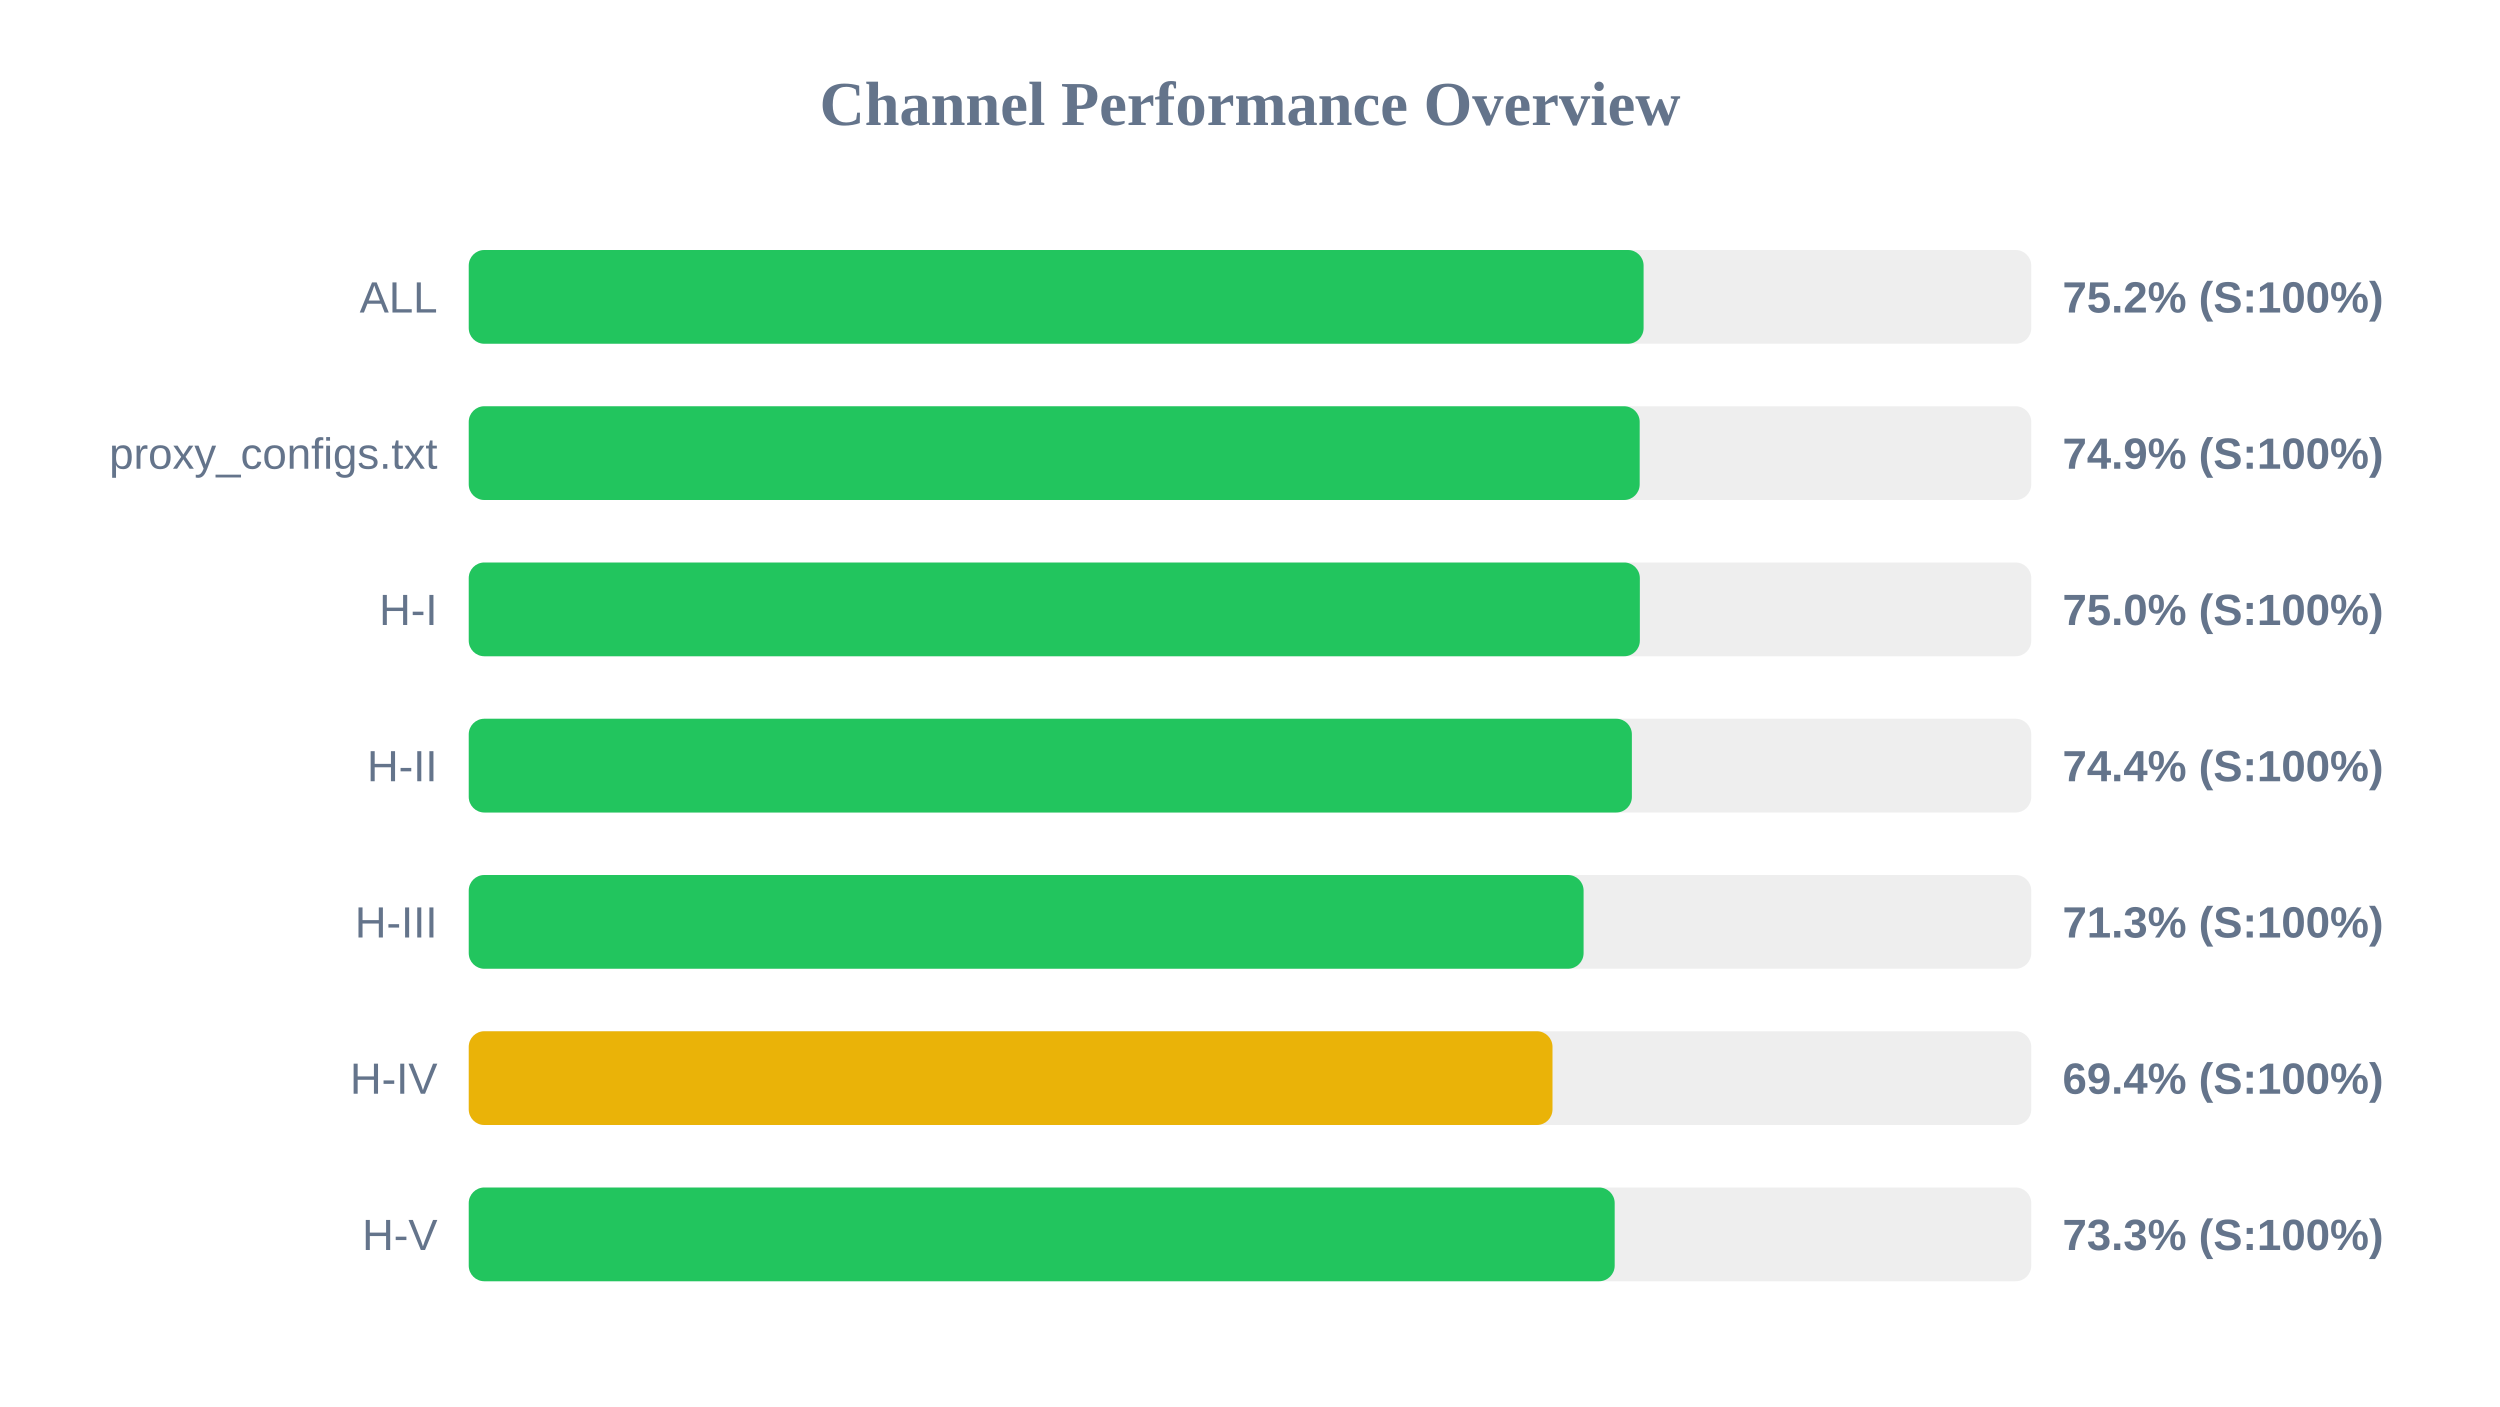
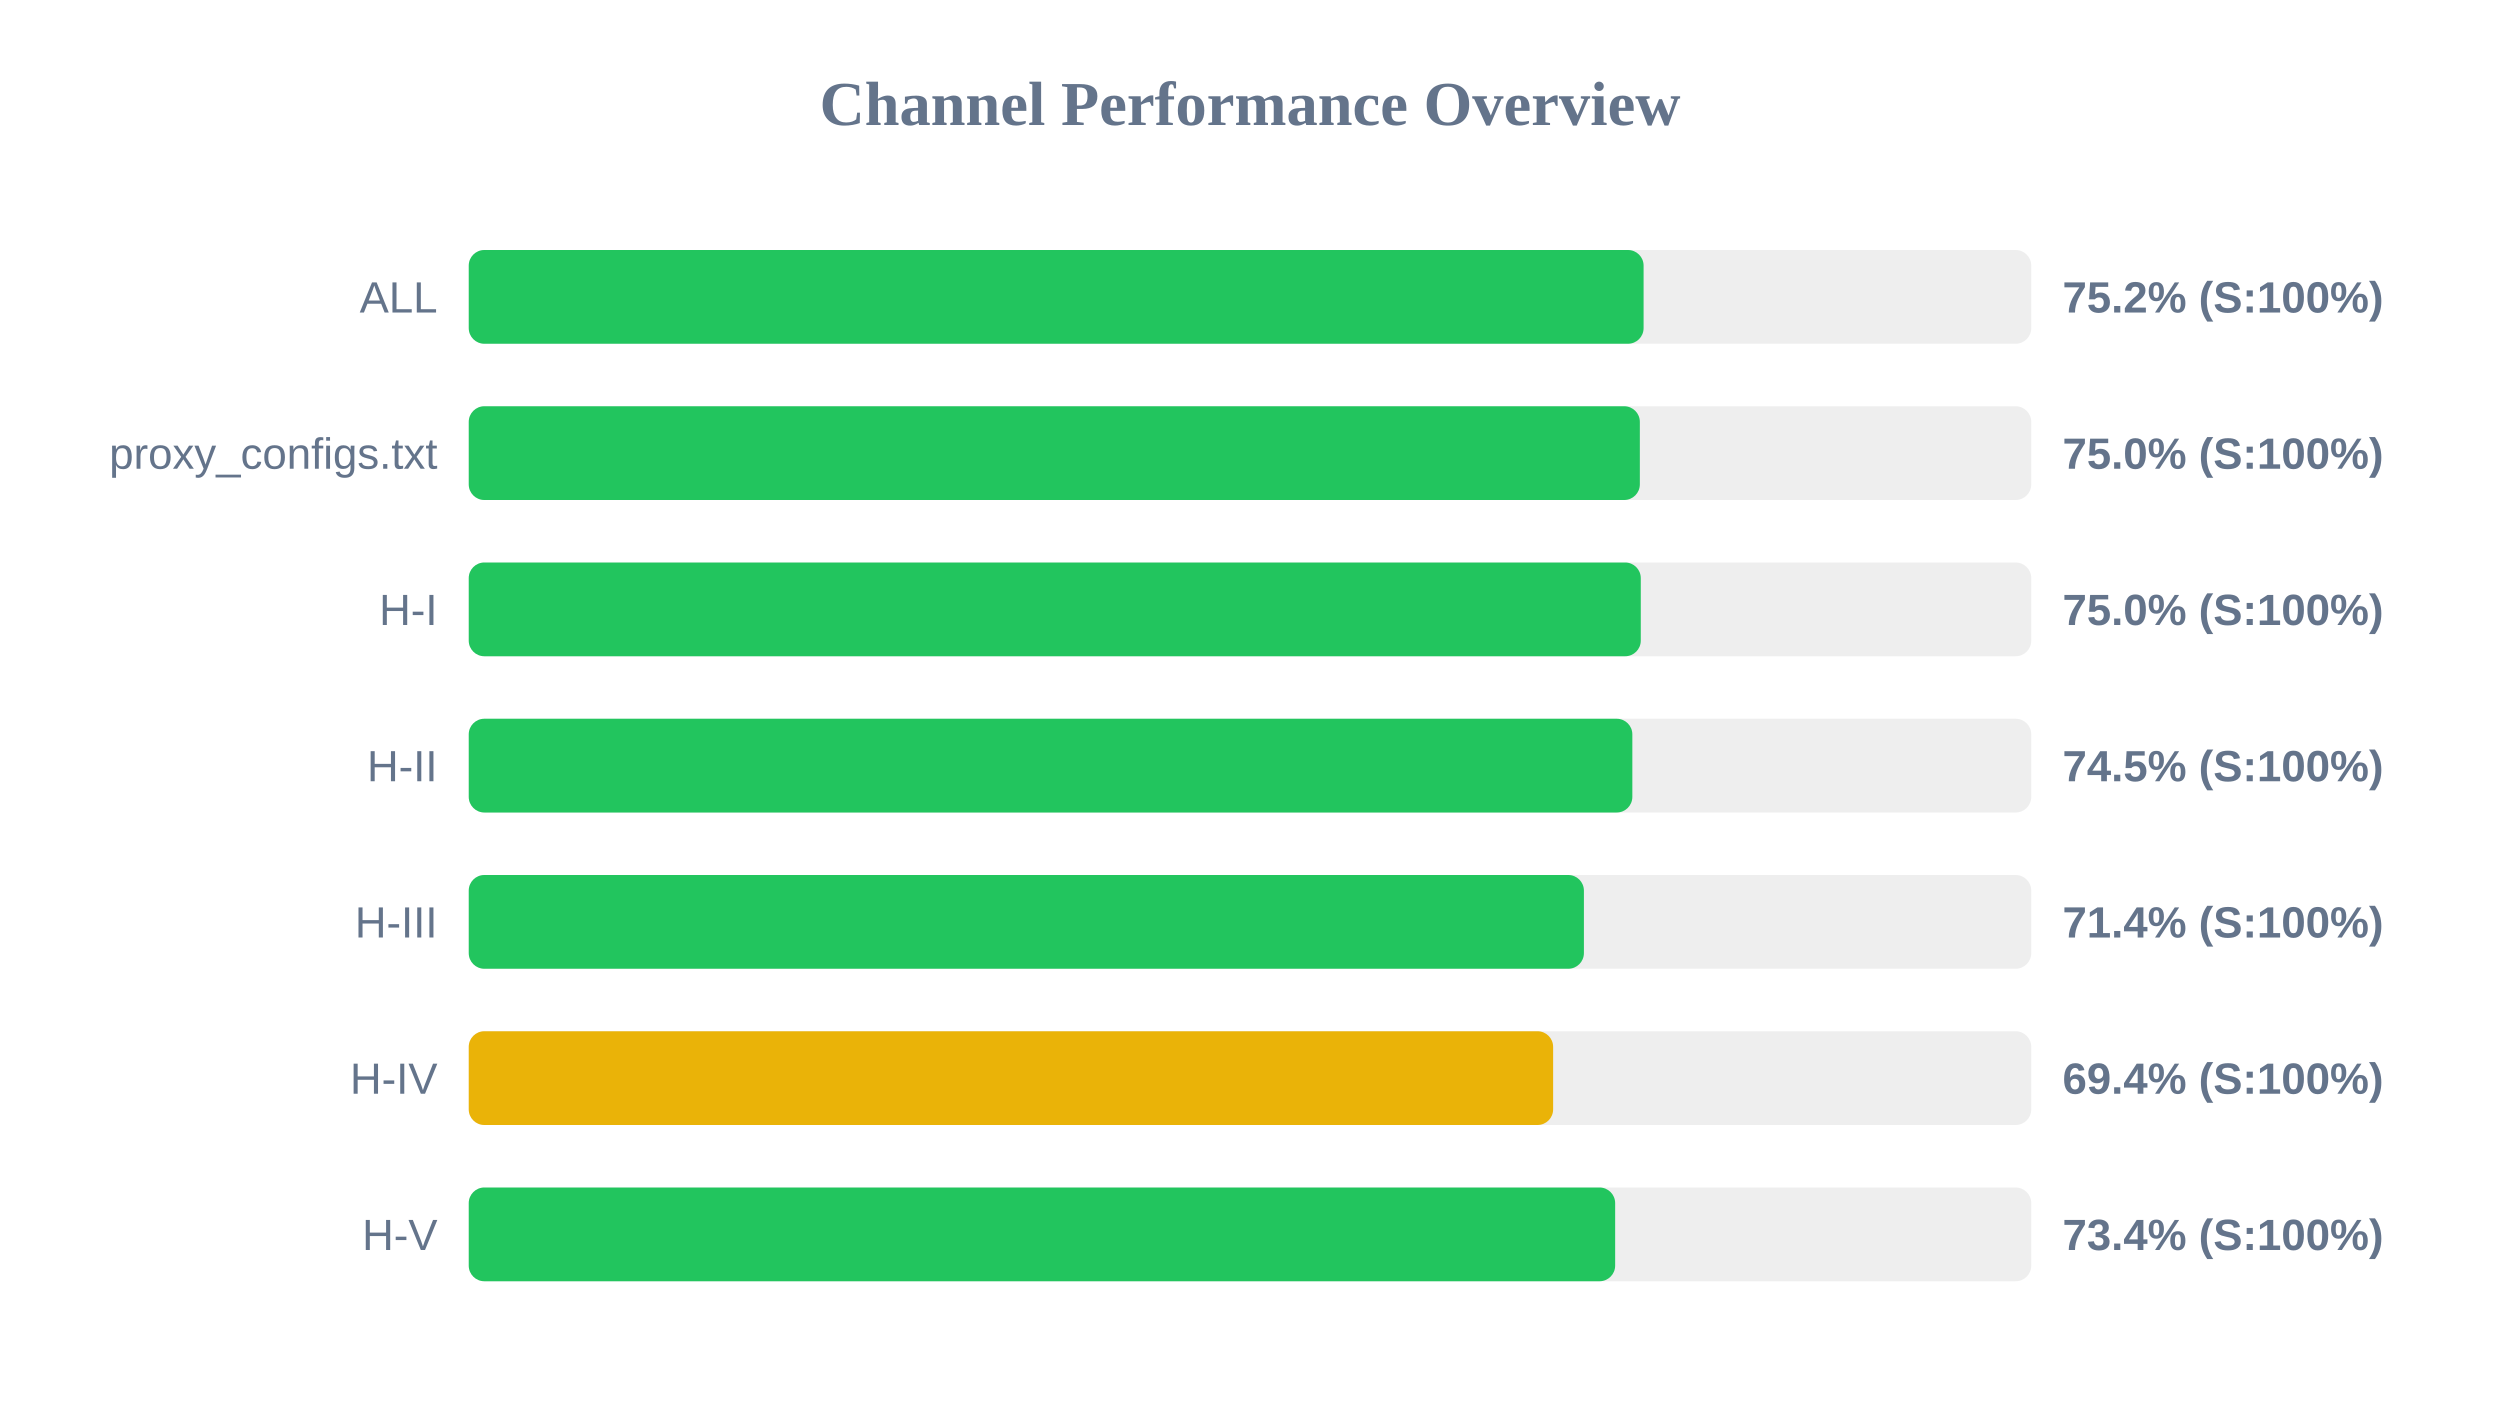
<svg xmlns="http://www.w3.org/2000/svg" width="800" height="450" version="1.1">
  <style>
        .row { font: 14px Arial; fill: #64748b; }
        .score { font: bold 14px Arial; fill: #64748b; }
    </style>
  <text x="400" y="40" text-anchor="middle" font-size="20px" font-weight="bold" fill="#64748b">Channel Performance Overview</text>
  <rect x="150" y="80" width="500" height="30" fill="#eee" rx="5" />
  <rect x="150" y="80" width="375.95" height="30" fill="#22c55e" rx="5" />
  <text x="140" y="100" text-anchor="end" class="row">ALL</text>
  <text x="660" y="100" text-anchor="start" class="score">75.2% (S:100%)</text>
  <rect x="150" y="130" width="500" height="30" fill="#eee" rx="5" />
-   <rect x="150" y="130" width="374.7" height="30" fill="#22c55e" rx="5" />
+   <rect x="150" y="130" width="374.75" height="30" fill="#22c55e" rx="5" />
  <text x="140" y="150" text-anchor="end" class="row">proxy_configs.txt</text>
-   <text x="660" y="150" text-anchor="start" class="score">74.9% (S:100%)</text>
+   <text x="660" y="150" text-anchor="start" class="score">75.0% (S:100%)</text>
  <rect x="150" y="180" width="500" height="30" fill="#eee" rx="5" />
-   <rect x="150" y="180" width="374.75" height="30" fill="#22c55e" rx="5" />
+   <rect x="150" y="180" width="375.05" height="30" fill="#22c55e" rx="5" />
  <text x="140" y="200" text-anchor="end" class="row">H-I</text>
  <text x="660" y="200" text-anchor="start" class="score">75.0% (S:100%)</text>
  <rect x="150" y="230" width="500" height="30" fill="#eee" rx="5" />
-   <rect x="150" y="230" width="372.2" height="30" fill="#22c55e" rx="5" />
+   <rect x="150" y="230" width="372.35" height="30" fill="#22c55e" rx="5" />
  <text x="140" y="250" text-anchor="end" class="row">H-II</text>
-   <text x="660" y="250" text-anchor="start" class="score">74.4% (S:100%)</text>
+   <text x="660" y="250" text-anchor="start" class="score">74.5% (S:100%)</text>
  <rect x="150" y="280" width="500" height="30" fill="#eee" rx="5" />
-   <rect x="150" y="280" width="356.75" height="30" fill="#22c55e" rx="5" />
+   <rect x="150" y="280" width="356.85" height="30" fill="#22c55e" rx="5" />
  <text x="140" y="300" text-anchor="end" class="row">H-III</text>
-   <text x="660" y="300" text-anchor="start" class="score">71.3% (S:100%)</text>
+   <text x="660" y="300" text-anchor="start" class="score">71.4% (S:100%)</text>
  <rect x="150" y="330" width="500" height="30" fill="#eee" rx="5" />
-   <rect x="150" y="330" width="346.8" height="30" fill="#eab308" rx="5" />
+   <rect x="150" y="330" width="347.0" height="30" fill="#eab308" rx="5" />
  <text x="140" y="350" text-anchor="end" class="row">H-IV</text>
  <text x="660" y="350" text-anchor="start" class="score">69.4% (S:100%)</text>
  <rect x="150" y="380" width="500" height="30" fill="#eee" rx="5" />
-   <rect x="150" y="380" width="366.7" height="30" fill="#22c55e" rx="5" />
+   <rect x="150" y="380" width="366.85" height="30" fill="#22c55e" rx="5" />
  <text x="140" y="400" text-anchor="end" class="row">H-V</text>
-   <text x="660" y="400" text-anchor="start" class="score">73.3% (S:100%)</text>
+   <text x="660" y="400" text-anchor="start" class="score">73.4% (S:100%)</text>
</svg>
